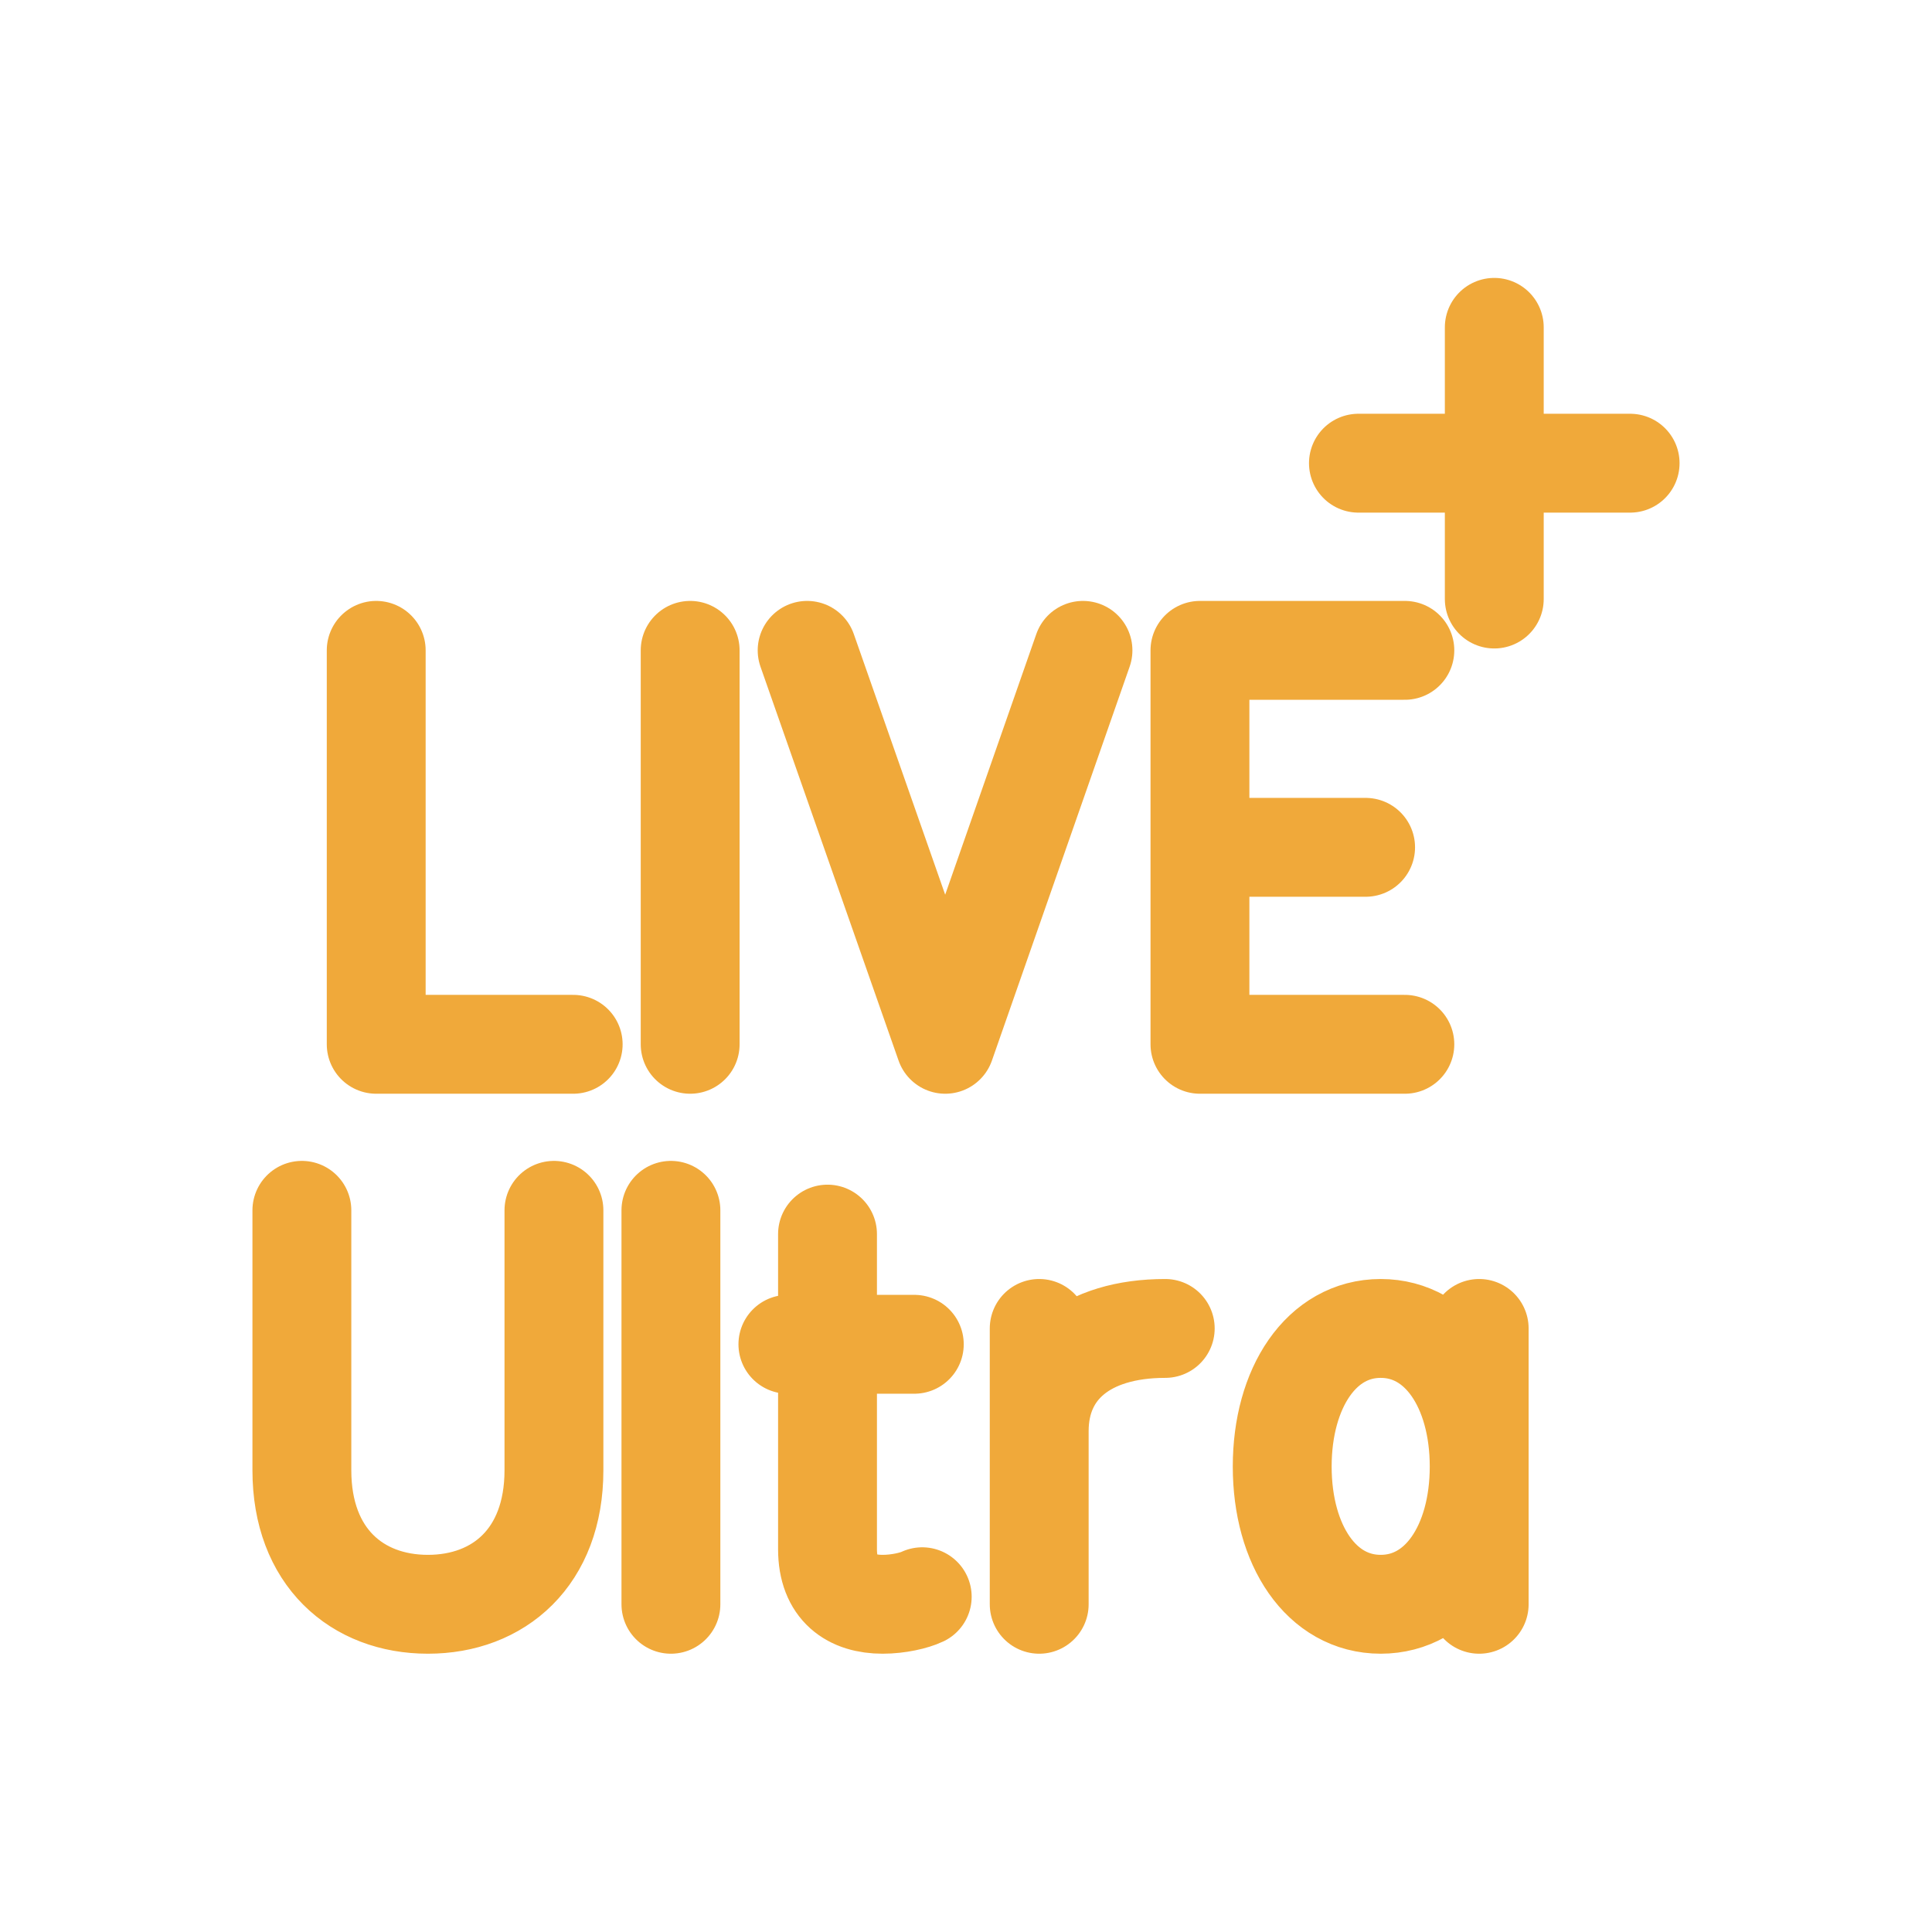
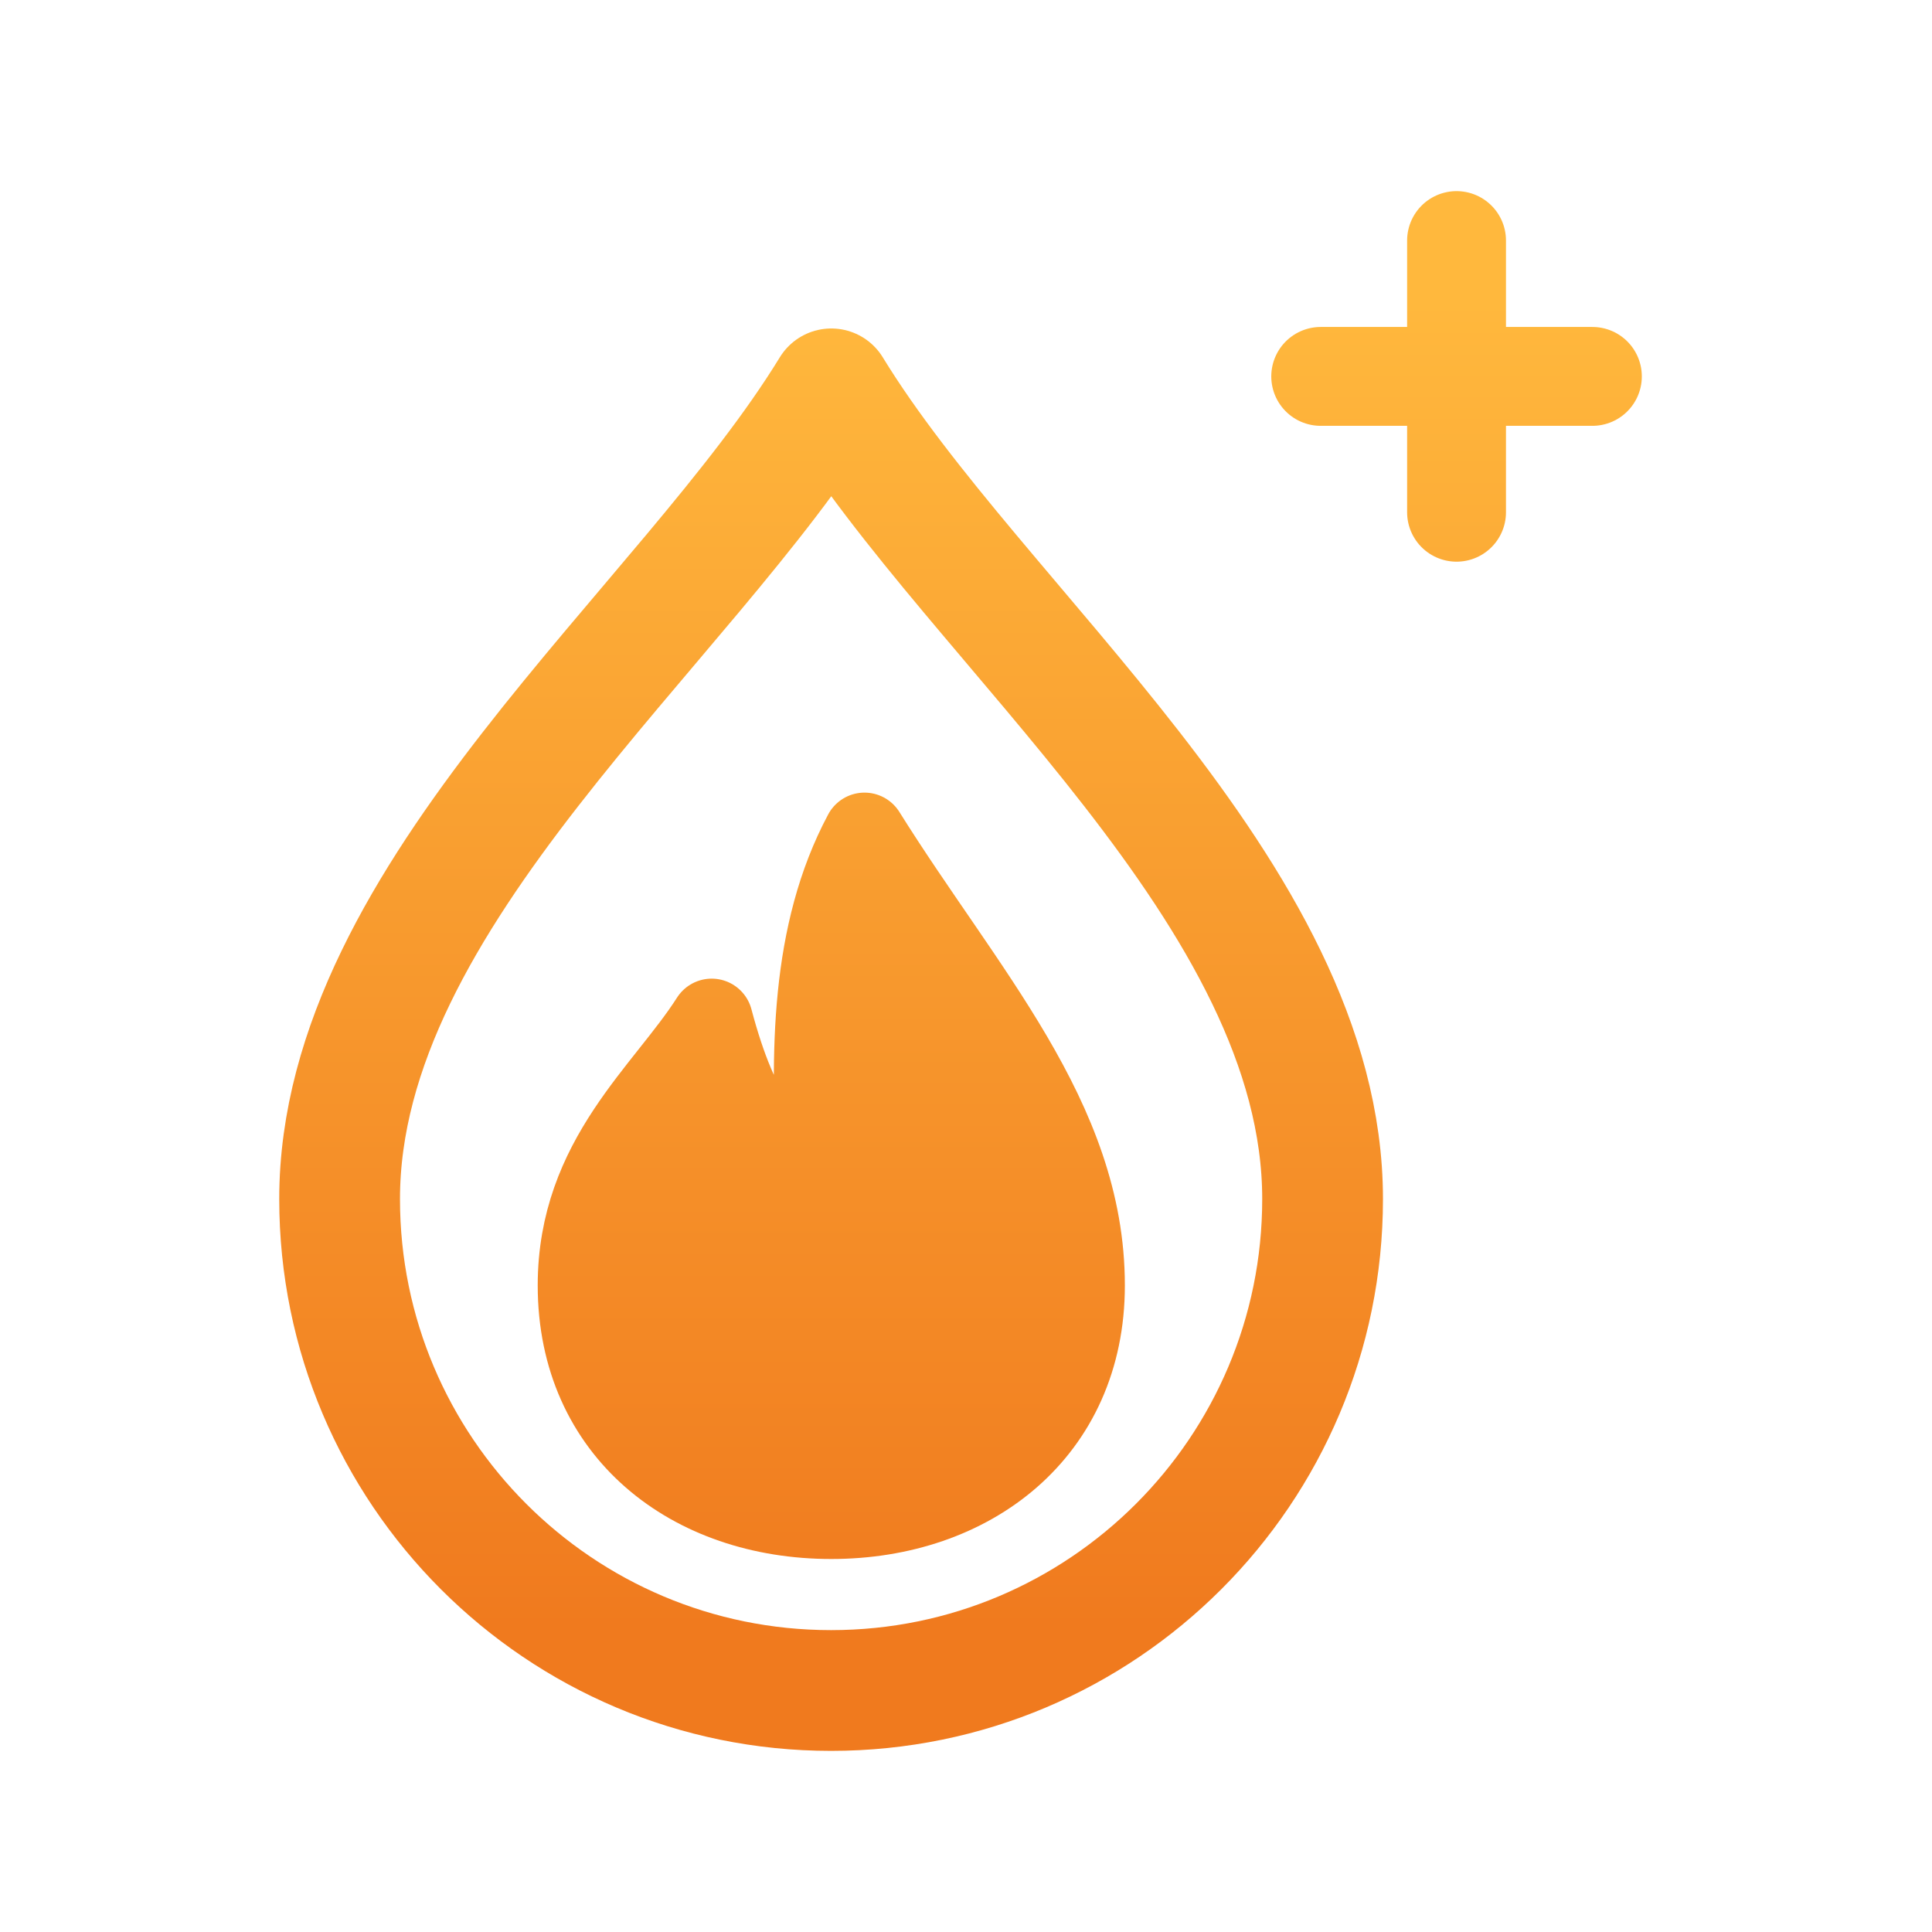
<svg xmlns="http://www.w3.org/2000/svg" viewBox="0 0 512 512" width="512" height="512">
-   <g transform="translate(256 256) scale(1) translate(-264 -233.25)">
-     <path d="M 107.7 149.6 L 107.7 254.0 L 159.9 254.0 M 190.9 149.6 L 190.9 254.0 M 221.9 149.6 L 258.5 254.0 L 295.0 149.6 M 380.3 149.6 L 326.0 149.6 L 326.0 254.0 L 380.3 254.0 M 326.0 201.8 L 369.9 201.8 M 88.0 298.0 L 88.0 366.9 C 88.0 389.9 102.6 402.4 121.4 402.4 C 140.2 402.4 154.8 389.9 154.8 366.9 L 154.8 298.0 M 185.8 298.0 L 185.8 402.4 M 227.3 304.3 L 227.3 387.8 C 227.3 398.3 233.6 402.4 241.9 402.4 C 246.1 402.4 250.3 401.4 252.4 400.4 M 216.8 333.5 L 250.3 333.5 M 283.4 402.4 L 283.4 329.3 M 283.4 356.5 C 283.4 339.8 295.9 329.3 316.8 329.3 M 400.0 329.3 L 400.0 402.4 M 400.0 365.9 C 400.0 345.0 389.6 329.3 373.9 329.3 C 358.2 329.3 347.8 345.0 347.8 365.9 C 347.8 386.8 358.2 402.4 373.9 402.4 C 389.6 402.4 400.0 386.8 400.0 365.9" fill="none" stroke="#F0A93A" stroke-width="26.2" stroke-linecap="round" stroke-linejoin="round" />
-     <path d="M 404 64 L 404 136 M 368 100 L 440 100" fill="none" stroke="#F0A93A" stroke-width="26.2" stroke-linecap="round" stroke-linejoin="round" />
+   <g transform="translate(256 256) scale(1) translate(-274 -256.25)">
+     <defs>
+       <linearGradient id="cbGrad" gradientUnits="userSpaceOnUse" x1="256" y1="80" x2="256" y2="432">
+         <stop offset="0" stop-color="#FFB83D" />
+         <stop offset="1" stop-color="#F07A1E" />
+       </linearGradient>
+     </defs>
+     <path d="M 238.3 103.3 C 277.0 166.6 368.5 237.0 368.5 318.0 A 130.2 130.2 0 0 1 108.0 318.0 C 108.0 237.0 199.6 166.6 238.3 103.3 Z" fill="none" stroke="url(#cbGrad)" stroke-width="32.0" stroke-linecap="round" stroke-linejoin="round" />
+     <path d="M 247.1 221.2 C 273.5 263.4 305.2 296.9 305.2 340.9 C 305.2 379.6 275.2 402.5 238.3 402.5 C 201.3 402.5 171.4 379.6 171.4 340.9 C 171.4 307.4 194.3 289.8 206.6 270.5 C 213.6 296.9 222.4 307.4 234.8 311.0 C 233.0 279.3 233.0 247.6 247.1 221.2 Z" stroke="url(#cbGrad)" stroke-width="21.8" stroke-linecap="round" stroke-linejoin="round" fill="url(#cbGrad)" />
+     <path d="M 404 64 L 404 136 M 368 100 L 440 100" fill="none" stroke="url(#cbGrad)" stroke-width="26.2" stroke-linecap="round" stroke-linejoin="round" />
  </g>
</svg>
